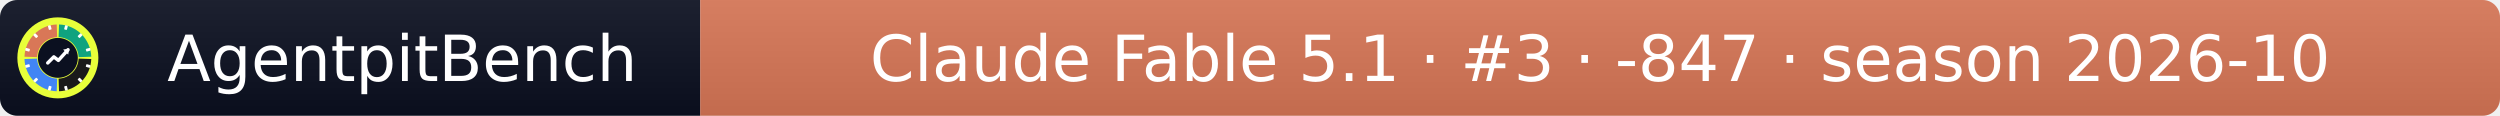
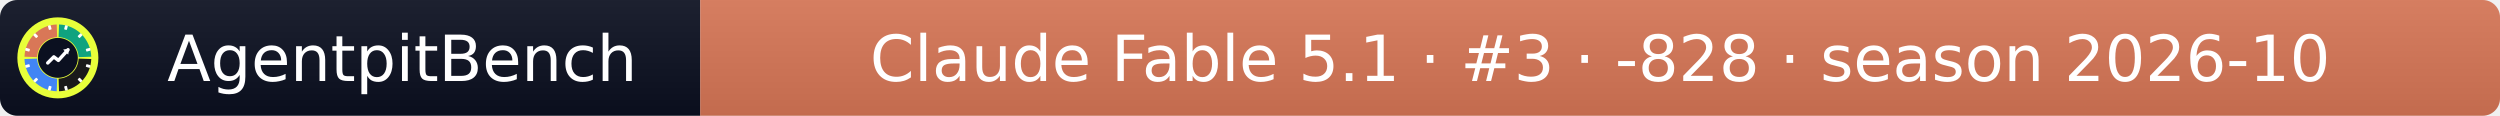
- <svg xmlns="http://www.w3.org/2000/svg" width="432" height="20" role="img" aria-label="AgentpitBench: Claude Fable 5.1 · #3 · -847 · season 2026-10">
+ <svg xmlns="http://www.w3.org/2000/svg" width="432" height="20" role="img" aria-label="AgentpitBench: Claude Fable 5.1 · #3 · -828 · season 2026-10">
  <linearGradient id="s" x2="0" y2="100%">
    <stop offset="0" stop-color="#bbb" stop-opacity=".1" />
    <stop offset="1" stop-opacity=".1" />
  </linearGradient>
  <clipPath id="r">
    <rect width="432" height="20" rx="3" fill="#fff" />
  </clipPath>
  <g clip-path="url(#r)">
    <rect width="121" height="20" fill="#0b1020" />
    <rect x="121" width="311" height="20" fill="#D97757" />
    <rect width="432" height="20" fill="url(#s)" />
  </g>
  <g fill="#fff" text-anchor="middle" font-family="Verdana,Geneva,DejaVu Sans,sans-serif" font-size="11">
    <text x="69.5" y="14">AgentpitBench</text>
-     <text x="276.5" y="14">Claude Fable 5.1 · #3 · -847 · season 2026-10</text>
+     <text x="276.5" y="14">Claude Fable 5.1 · #3 · -828 · season 2026-10</text>
  </g>
  <svg x="3" y="3" viewBox="0 0 800 800" width="14" height="14" role="img" aria-label="AgentpitBench">
    <clipPath id="apb-c">
      <circle cx="400" cy="400" r="400" />
    </clipPath>
    <g clip-path="url(#apb-c)">
      <rect width="800" height="800" fill="#E8FF3A" />
      <path d="M195.1,392.8 L70.2,388.5 A330,330 0 0 1 388.5,70.2 L392.8,195.1 A205,205 0 0 0 195.1,392.8 Z" fill="#D97757" />
      <path d="M407.2,195.1 L411.5,70.2 A330,330 0 0 1 729.8,388.5 L604.9,392.8 A205,205 0 0 0 407.2,195.1 Z" fill="#10A37F" />
      <path d="M604.9,407.2 L729.8,411.5 A330,330 0 0 1 411.5,729.8 L407.2,604.9 A205,205 0 0 0 604.9,407.2 Z" fill="#1A1A1A" />
      <path d="M392.8,604.9 L388.5,729.8 A330,330 0 0 1 70.2,411.5 L195.1,407.2 A205,205 0 0 0 392.8,604.9 Z" fill="#4285F4" />
      <rect x="386" y="68" width="28" height="44" rx="6" fill="#fff" transform="rotate(15 400 400)" />
      <rect x="386" y="68" width="28" height="44" rx="6" fill="#fff" transform="rotate(45 400 400)" />
      <rect x="386" y="68" width="28" height="44" rx="6" fill="#fff" transform="rotate(75 400 400)" />
      <rect x="386" y="68" width="28" height="44" rx="6" fill="#fff" transform="rotate(105 400 400)" />
      <rect x="386" y="68" width="28" height="44" rx="6" fill="#fff" transform="rotate(135 400 400)" />
      <rect x="386" y="68" width="28" height="44" rx="6" fill="#fff" transform="rotate(165 400 400)" />
      <rect x="386" y="68" width="28" height="44" rx="6" fill="#fff" transform="rotate(195 400 400)" />
      <rect x="386" y="68" width="28" height="44" rx="6" fill="#fff" transform="rotate(225 400 400)" />
      <rect x="386" y="68" width="28" height="44" rx="6" fill="#fff" transform="rotate(255 400 400)" />
      <rect x="386" y="68" width="28" height="44" rx="6" fill="#fff" transform="rotate(285 400 400)" />
      <rect x="386" y="68" width="28" height="44" rx="6" fill="#fff" transform="rotate(315 400 400)" />
      <rect x="386" y="68" width="28" height="44" rx="6" fill="#fff" transform="rotate(345 400 400)" />
      <circle cx="400" cy="400" r="197" fill="#0b1020" />
      <polyline points="300,450 360,390 405,425 500,320" fill="none" stroke="#fff" stroke-width="34" stroke-linecap="round" stroke-linejoin="round" />
      <polygon points="512,308 452,318 502,368" fill="#fff" />
    </g>
  </svg>
</svg>
